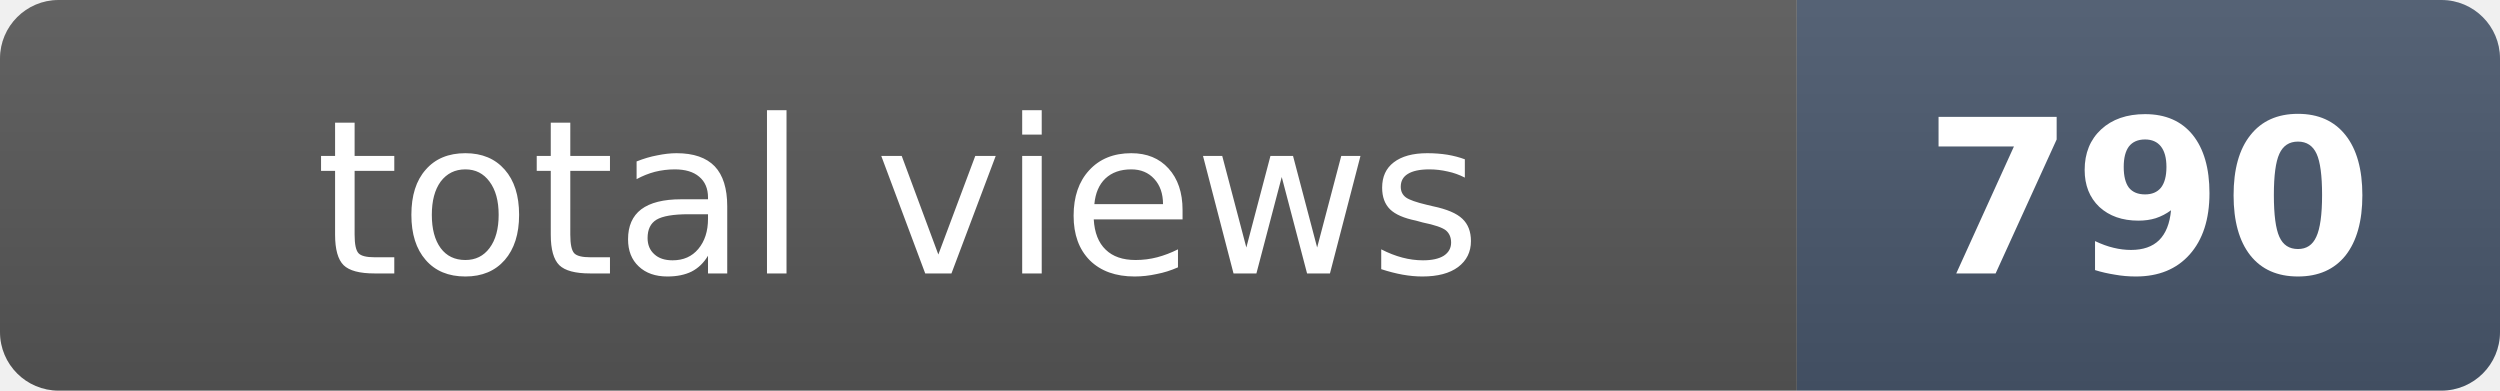
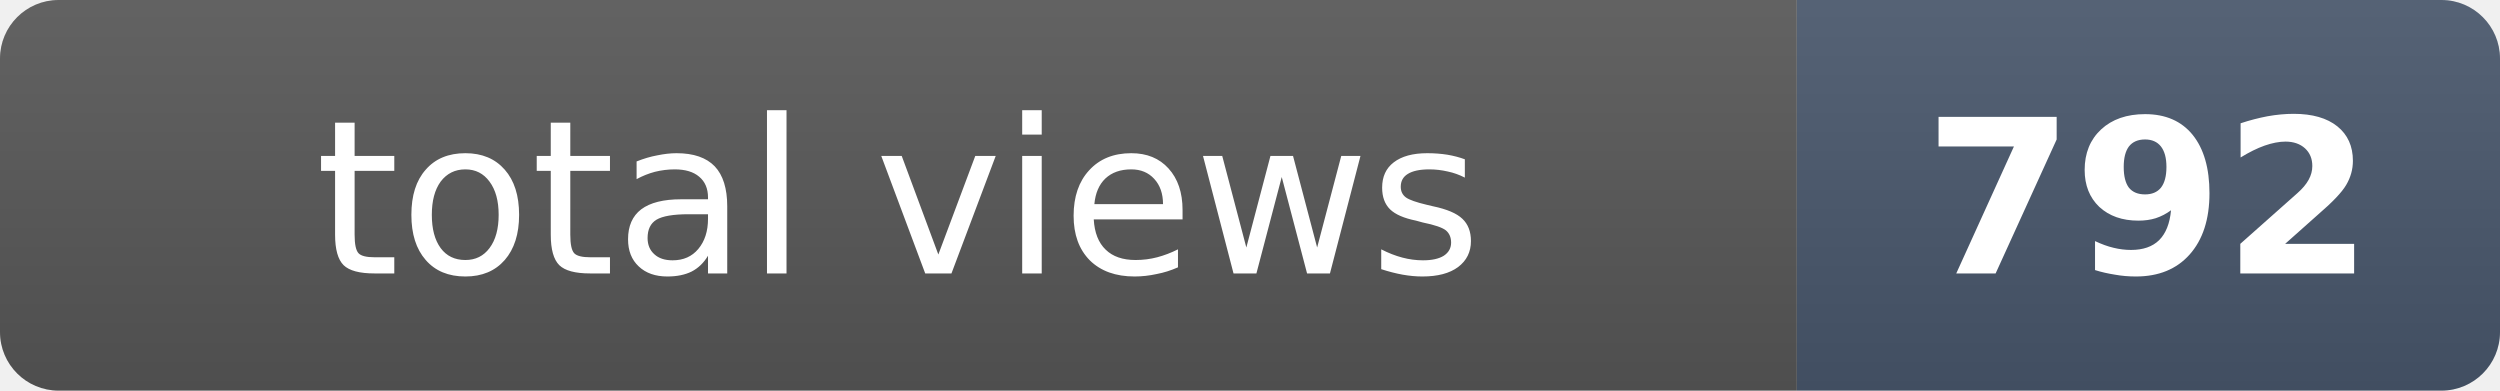
- <svg xmlns="http://www.w3.org/2000/svg" width="128" height="20" role="img" aria-label="total views: 790">
+ <svg xmlns="http://www.w3.org/2000/svg" width="128" height="20" role="img" aria-label="total views: 792">
  <clipPath id="r">
    <rect width="128" height="20" rx="3" fill="#fff" />
  </clipPath>
  <g clip-path="url(#r)">
    <rect width="92" height="20" fill="#555" />
    <rect x="92" width="36" height="20" fill="#475569" />
    <rect width="128" height="20" fill="url(#s)" />
  </g>
  <defs>
    <linearGradient id="s" x2="0" y2="100%">
      <stop offset="0" stop-color="#fff" stop-opacity=".08" />
      <stop offset="1" stop-opacity=".08" />
    </linearGradient>
  </defs>
  <g fill="#fff" text-anchor="middle" font-family="Verdana,Geneva,DejaVu Sans,sans-serif" font-size="11">
    <text x="46" y="14">total views</text>
-     <text x="110" y="14" font-weight="bold">790</text>
+     <text x="110" y="14" font-weight="bold">792</text>
  </g>
</svg>
